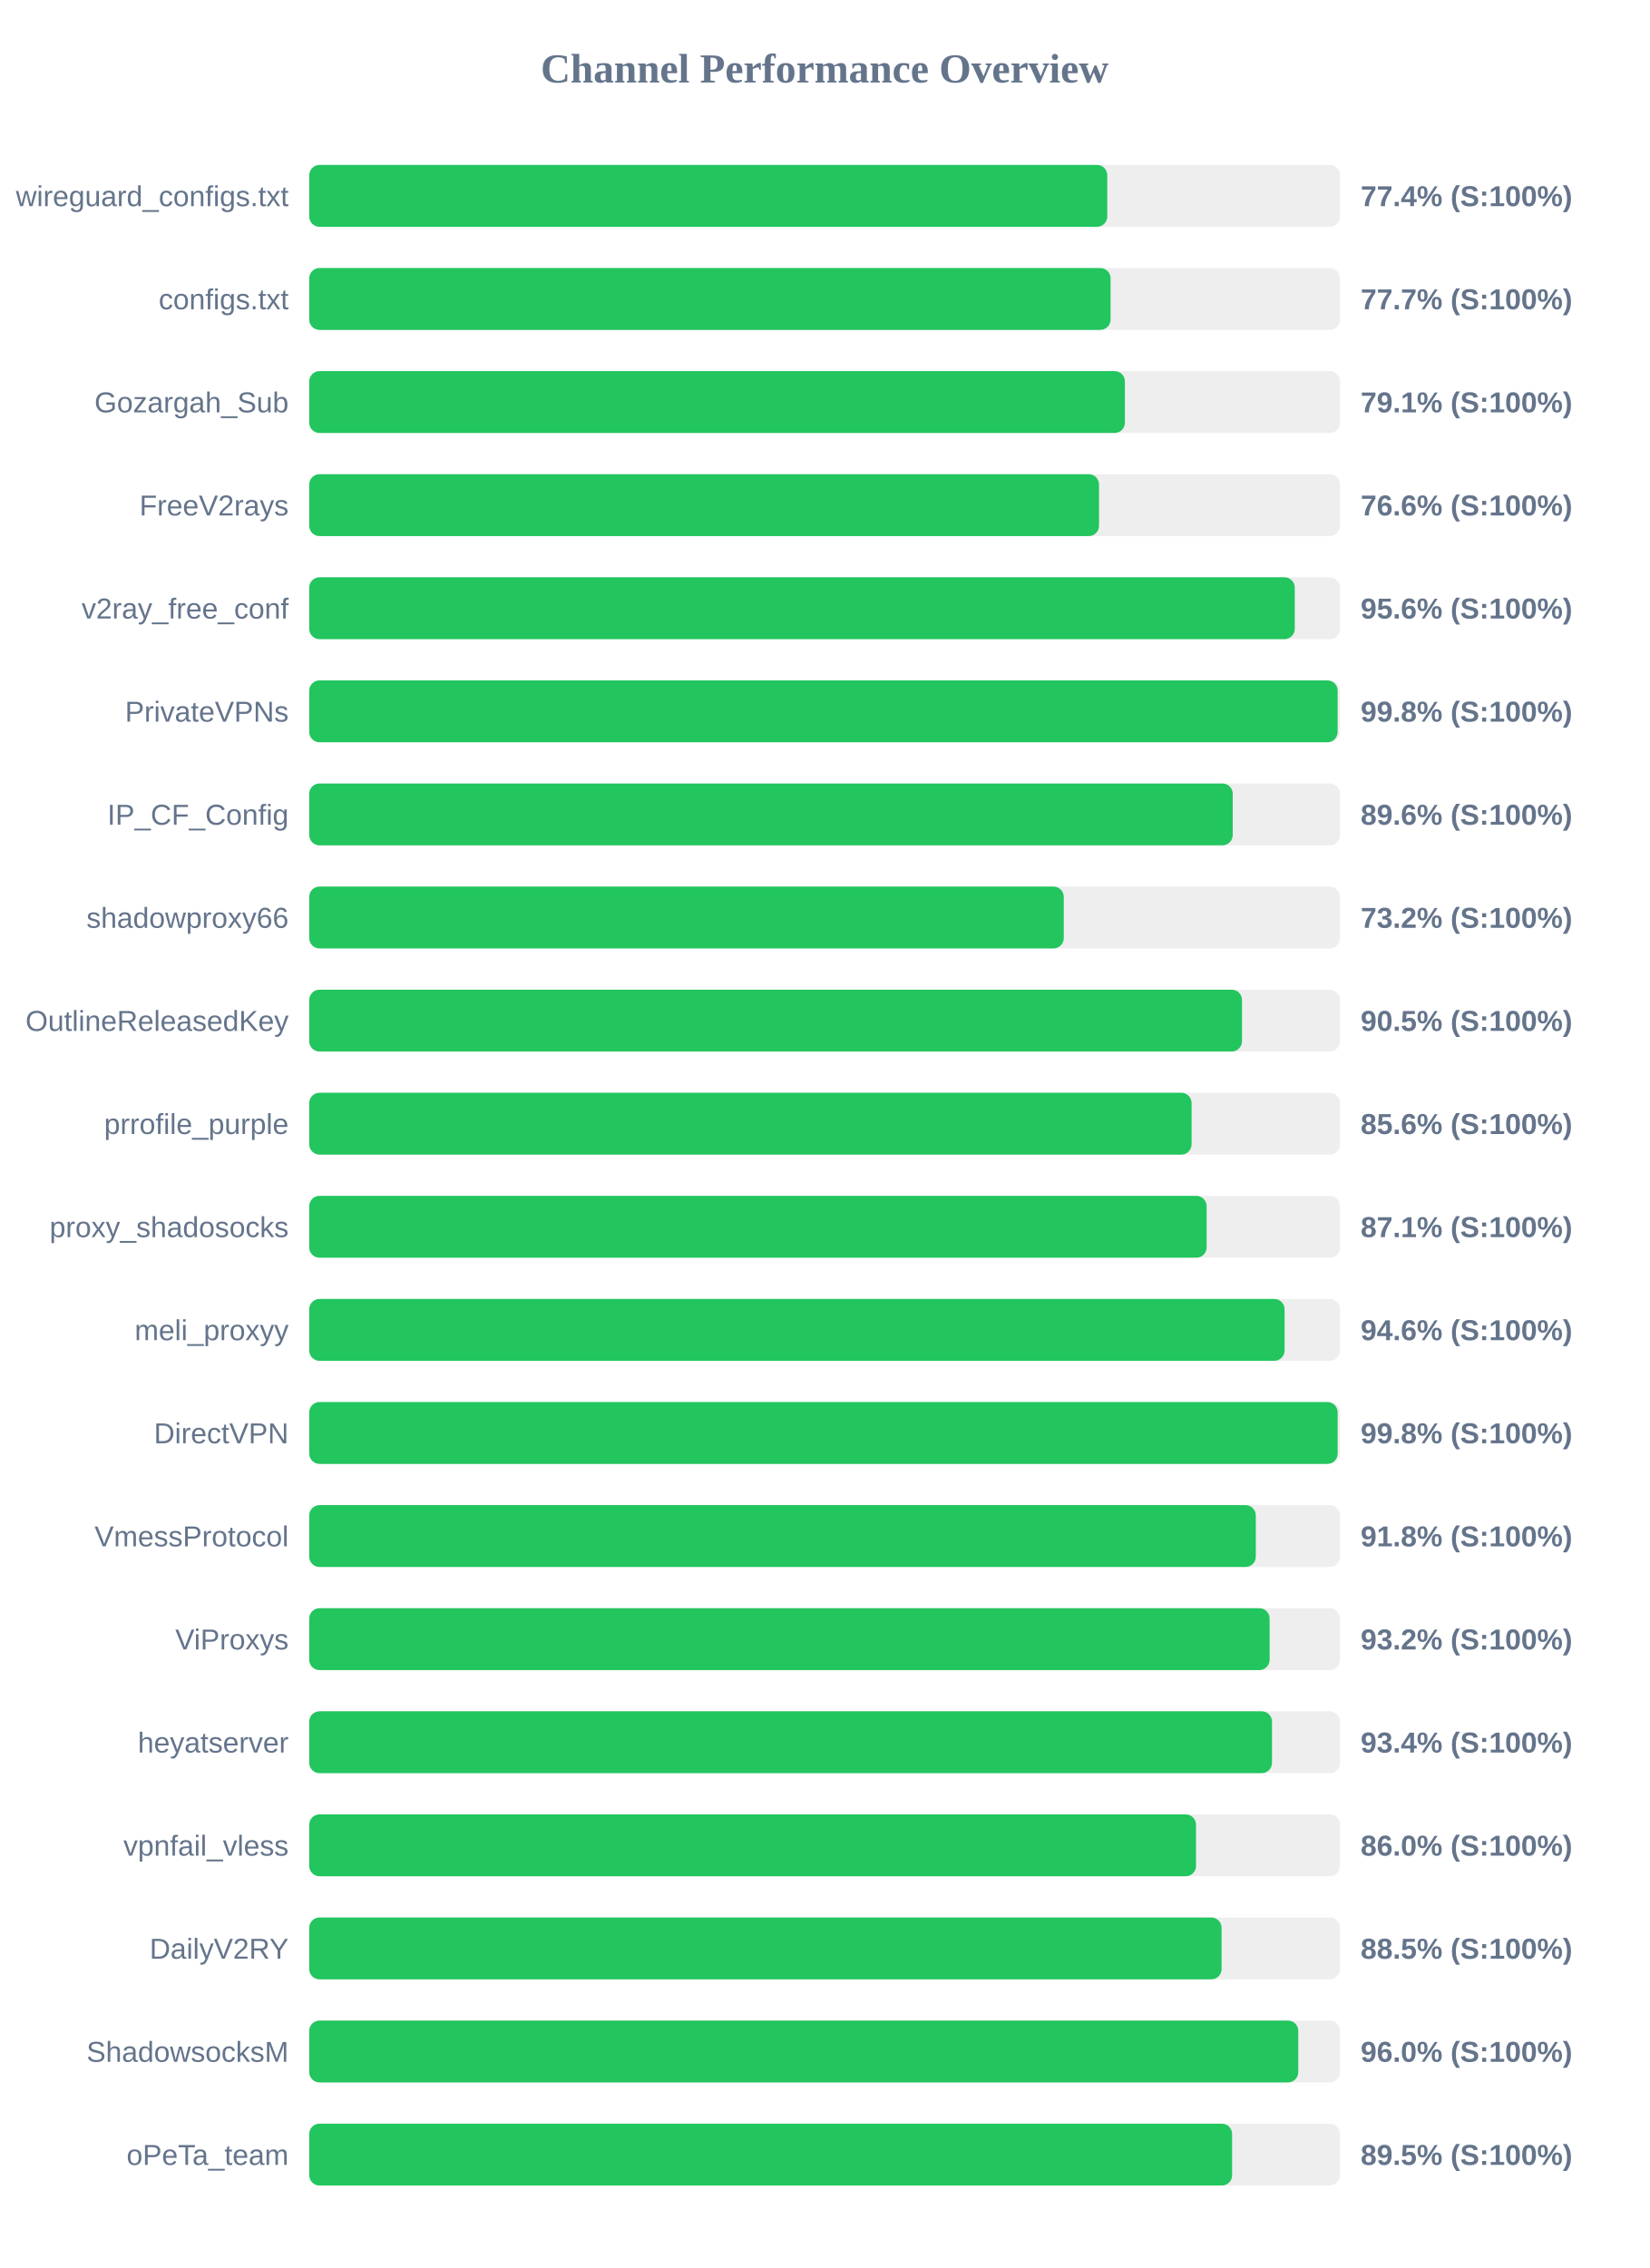
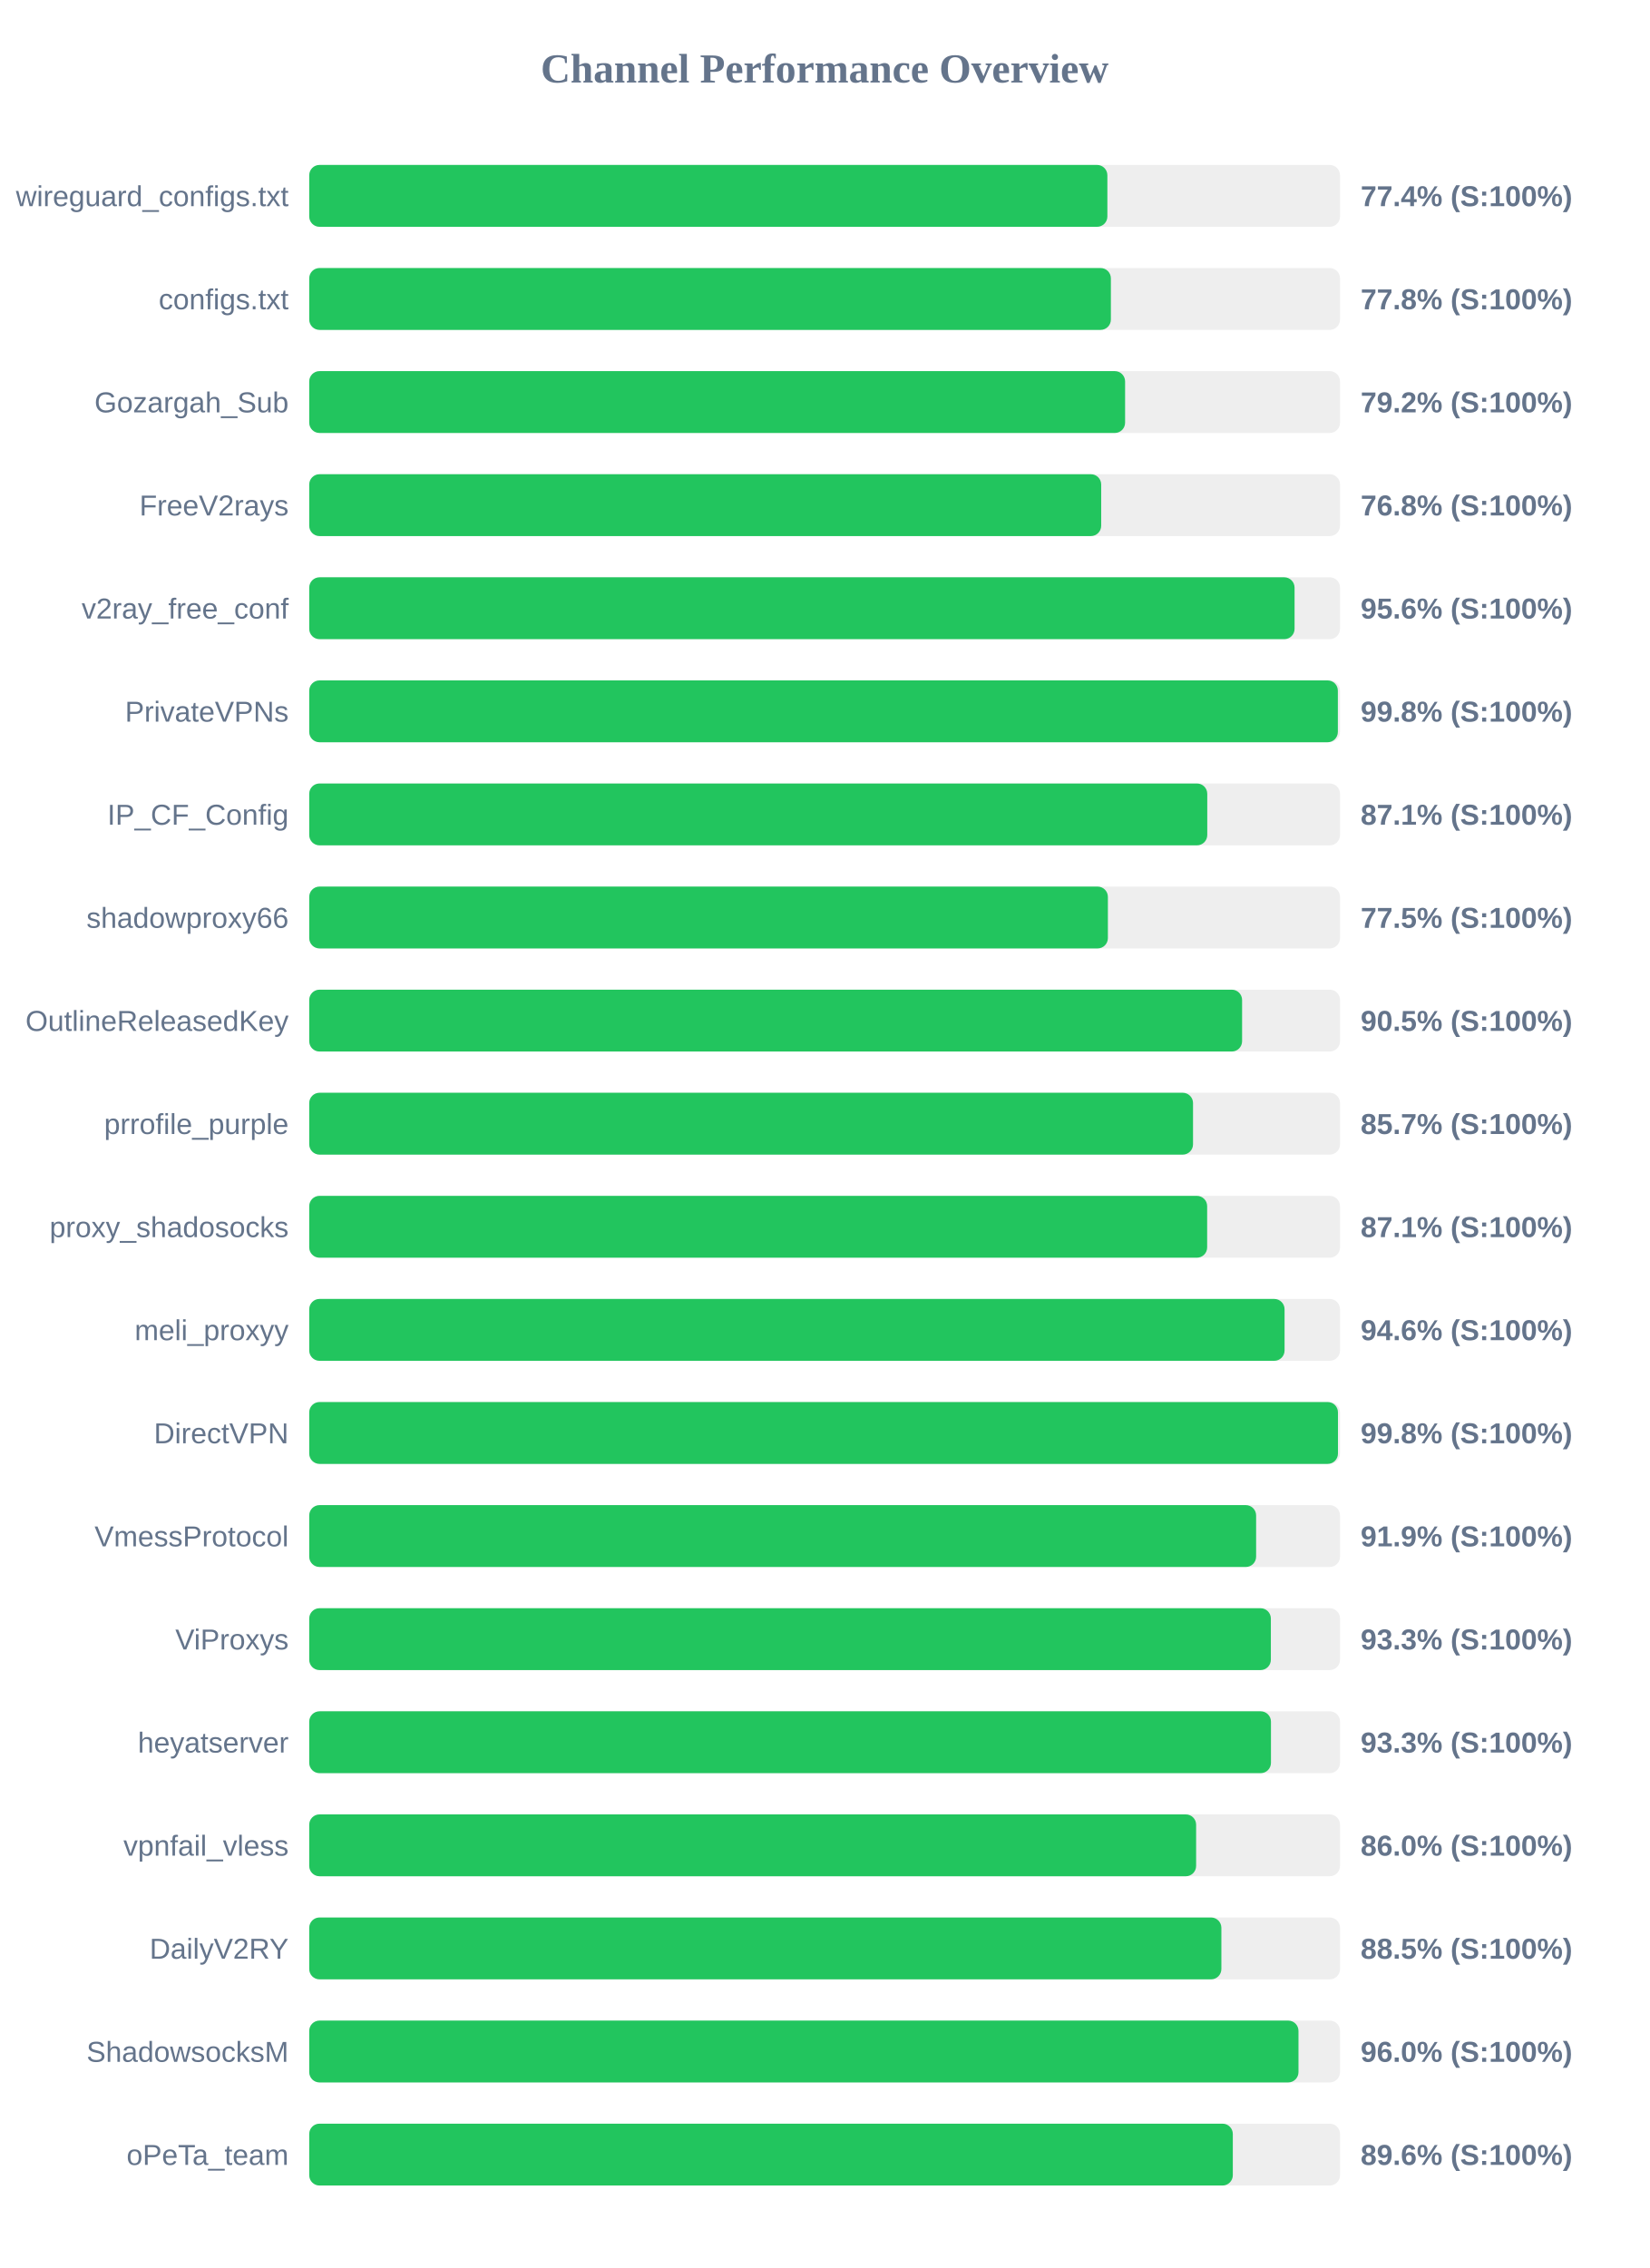
<svg xmlns="http://www.w3.org/2000/svg" width="800" height="1100" version="1.1">
  <style>
        .row { font: 14px Arial; fill: #64748b; }
        .score { font: bold 14px Arial; fill: #64748b; }
    </style>
  <text x="400" y="40" text-anchor="middle" font-size="20px" font-weight="bold" fill="#64748b">Channel Performance Overview</text>
  <rect x="150" y="80" width="500" height="30" fill="#eee" rx="5" />
-   <rect x="150" y="80" width="387.1" height="30" fill="#22c55e" rx="5" />
+   <rect x="150" y="80" width="387.15" height="30" fill="#22c55e" rx="5" />
  <text x="140" y="100" text-anchor="end" class="row">wireguard_configs.txt</text>
  <text x="660" y="100" text-anchor="start" class="score">77.4% (S:100%)</text>
  <rect x="150" y="130" width="500" height="30" fill="#eee" rx="5" />
-   <rect x="150" y="130" width="388.7" height="30" fill="#22c55e" rx="5" />
+   <rect x="150" y="130" width="388.85" height="30" fill="#22c55e" rx="5" />
  <text x="140" y="150" text-anchor="end" class="row">configs.txt</text>
-   <text x="660" y="150" text-anchor="start" class="score">77.7% (S:100%)</text>
+   <text x="660" y="150" text-anchor="start" class="score">77.8% (S:100%)</text>
  <rect x="150" y="180" width="500" height="30" fill="#eee" rx="5" />
-   <rect x="150" y="180" width="395.65" height="30" fill="#22c55e" rx="5" />
+   <rect x="150" y="180" width="395.75" height="30" fill="#22c55e" rx="5" />
  <text x="140" y="200" text-anchor="end" class="row">Gozargah_Sub</text>
-   <text x="660" y="200" text-anchor="start" class="score">79.1% (S:100%)</text>
+   <text x="660" y="200" text-anchor="start" class="score">79.2% (S:100%)</text>
  <rect x="150" y="230" width="500" height="30" fill="#eee" rx="5" />
-   <rect x="150" y="230" width="383.1" height="30" fill="#22c55e" rx="5" />
+   <rect x="150" y="230" width="384.15" height="30" fill="#22c55e" rx="5" />
  <text x="140" y="250" text-anchor="end" class="row">FreeV2rays</text>
-   <text x="660" y="250" text-anchor="start" class="score">76.6% (S:100%)</text>
+   <text x="660" y="250" text-anchor="start" class="score">76.8% (S:100%)</text>
  <rect x="150" y="280" width="500" height="30" fill="#eee" rx="5" />
-   <rect x="150" y="280" width="478.05" height="30" fill="#22c55e" rx="5" />
+   <rect x="150" y="280" width="477.95" height="30" fill="#22c55e" rx="5" />
  <text x="140" y="300" text-anchor="end" class="row">v2ray_free_conf</text>
  <text x="660" y="300" text-anchor="start" class="score">95.6% (S:100%)</text>
  <rect x="150" y="330" width="500" height="30" fill="#eee" rx="5" />
-   <rect x="150" y="330" width="498.85" height="30" fill="#22c55e" rx="5" />
+   <rect x="150" y="330" width="498.95" height="30" fill="#22c55e" rx="5" />
  <text x="140" y="350" text-anchor="end" class="row">PrivateVPNs</text>
  <text x="660" y="350" text-anchor="start" class="score">99.8% (S:100%)</text>
  <rect x="150" y="380" width="500" height="30" fill="#eee" rx="5" />
-   <rect x="150" y="380" width="447.95" height="30" fill="#22c55e" rx="5" />
+   <rect x="150" y="380" width="435.6" height="30" fill="#22c55e" rx="5" />
  <text x="140" y="400" text-anchor="end" class="row">IP_CF_Config</text>
-   <text x="660" y="400" text-anchor="start" class="score">89.6% (S:100%)</text>
+   <text x="660" y="400" text-anchor="start" class="score">87.1% (S:100%)</text>
  <rect x="150" y="430" width="500" height="30" fill="#eee" rx="5" />
-   <rect x="150" y="430" width="366.0" height="30" fill="#22c55e" rx="5" />
+   <rect x="150" y="430" width="387.4" height="30" fill="#22c55e" rx="5" />
  <text x="140" y="450" text-anchor="end" class="row">shadowproxy66</text>
-   <text x="660" y="450" text-anchor="start" class="score">73.2% (S:100%)</text>
+   <text x="660" y="450" text-anchor="start" class="score">77.5% (S:100%)</text>
  <rect x="150" y="480" width="500" height="30" fill="#eee" rx="5" />
-   <rect x="150" y="480" width="452.45" height="30" fill="#22c55e" rx="5" />
+   <rect x="150" y="480" width="452.5" height="30" fill="#22c55e" rx="5" />
  <text x="140" y="500" text-anchor="end" class="row">OutlineReleasedKey</text>
  <text x="660" y="500" text-anchor="start" class="score">90.5% (S:100%)</text>
  <rect x="150" y="530" width="500" height="30" fill="#eee" rx="5" />
-   <rect x="150" y="530" width="428.0" height="30" fill="#22c55e" rx="5" />
+   <rect x="150" y="530" width="428.7" height="30" fill="#22c55e" rx="5" />
  <text x="140" y="550" text-anchor="end" class="row">prrofile_purple</text>
-   <text x="660" y="550" text-anchor="start" class="score">85.6% (S:100%)</text>
+   <text x="660" y="550" text-anchor="start" class="score">85.7% (S:100%)</text>
  <rect x="150" y="580" width="500" height="30" fill="#eee" rx="5" />
-   <rect x="150" y="580" width="435.3" height="30" fill="#22c55e" rx="5" />
+   <rect x="150" y="580" width="435.55" height="30" fill="#22c55e" rx="5" />
  <text x="140" y="600" text-anchor="end" class="row">proxy_shadosocks</text>
  <text x="660" y="600" text-anchor="start" class="score">87.1% (S:100%)</text>
  <rect x="150" y="630" width="500" height="30" fill="#eee" rx="5" />
  <rect x="150" y="630" width="473.1" height="30" fill="#22c55e" rx="5" />
  <text x="140" y="650" text-anchor="end" class="row">meli_proxyy</text>
  <text x="660" y="650" text-anchor="start" class="score">94.6% (S:100%)</text>
  <rect x="150" y="680" width="500" height="30" fill="#eee" rx="5" />
-   <rect x="150" y="680" width="498.85" height="30" fill="#22c55e" rx="5" />
+   <rect x="150" y="680" width="499.0" height="30" fill="#22c55e" rx="5" />
  <text x="140" y="700" text-anchor="end" class="row">DirectVPN</text>
  <text x="660" y="700" text-anchor="start" class="score">99.8% (S:100%)</text>
  <rect x="150" y="730" width="500" height="30" fill="#eee" rx="5" />
-   <rect x="150" y="730" width="459.15" height="30" fill="#22c55e" rx="5" />
+   <rect x="150" y="730" width="459.3" height="30" fill="#22c55e" rx="5" />
  <text x="140" y="750" text-anchor="end" class="row">VmessProtocol</text>
-   <text x="660" y="750" text-anchor="start" class="score">91.8% (S:100%)</text>
+   <text x="660" y="750" text-anchor="start" class="score">91.9% (S:100%)</text>
  <rect x="150" y="780" width="500" height="30" fill="#eee" rx="5" />
-   <rect x="150" y="780" width="465.85" height="30" fill="#22c55e" rx="5" />
+   <rect x="150" y="780" width="466.45" height="30" fill="#22c55e" rx="5" />
  <text x="140" y="800" text-anchor="end" class="row">ViProxys</text>
-   <text x="660" y="800" text-anchor="start" class="score">93.2% (S:100%)</text>
+   <text x="660" y="800" text-anchor="start" class="score">93.3% (S:100%)</text>
  <rect x="150" y="830" width="500" height="30" fill="#eee" rx="5" />
-   <rect x="150" y="830" width="467.0" height="30" fill="#22c55e" rx="5" />
+   <rect x="150" y="830" width="466.5" height="30" fill="#22c55e" rx="5" />
  <text x="140" y="850" text-anchor="end" class="row">heyatserver</text>
-   <text x="660" y="850" text-anchor="start" class="score">93.4% (S:100%)</text>
+   <text x="660" y="850" text-anchor="start" class="score">93.3% (S:100%)</text>
  <rect x="150" y="880" width="500" height="30" fill="#eee" rx="5" />
-   <rect x="150" y="880" width="430.15" height="30" fill="#22c55e" rx="5" />
+   <rect x="150" y="880" width="430.2" height="30" fill="#22c55e" rx="5" />
  <text x="140" y="900" text-anchor="end" class="row">vpnfail_vless</text>
  <text x="660" y="900" text-anchor="start" class="score">86.0% (S:100%)</text>
  <rect x="150" y="930" width="500" height="30" fill="#eee" rx="5" />
-   <rect x="150" y="930" width="442.55" height="30" fill="#22c55e" rx="5" />
+   <rect x="150" y="930" width="442.45" height="30" fill="#22c55e" rx="5" />
  <text x="140" y="950" text-anchor="end" class="row">DailyV2RY</text>
  <text x="660" y="950" text-anchor="start" class="score">88.5% (S:100%)</text>
  <rect x="150" y="980" width="500" height="30" fill="#eee" rx="5" />
-   <rect x="150" y="980" width="479.75" height="30" fill="#22c55e" rx="5" />
+   <rect x="150" y="980" width="479.85" height="30" fill="#22c55e" rx="5" />
  <text x="140" y="1000" text-anchor="end" class="row">ShadowsocksM</text>
  <text x="660" y="1000" text-anchor="start" class="score">96.0% (S:100%)</text>
  <rect x="150" y="1030" width="500" height="30" fill="#eee" rx="5" />
-   <rect x="150" y="1030" width="447.65" height="30" fill="#22c55e" rx="5" />
+   <rect x="150" y="1030" width="448.0" height="30" fill="#22c55e" rx="5" />
  <text x="140" y="1050" text-anchor="end" class="row">oPeTa_team</text>
-   <text x="660" y="1050" text-anchor="start" class="score">89.5% (S:100%)</text>
+   <text x="660" y="1050" text-anchor="start" class="score">89.6% (S:100%)</text>
</svg>
